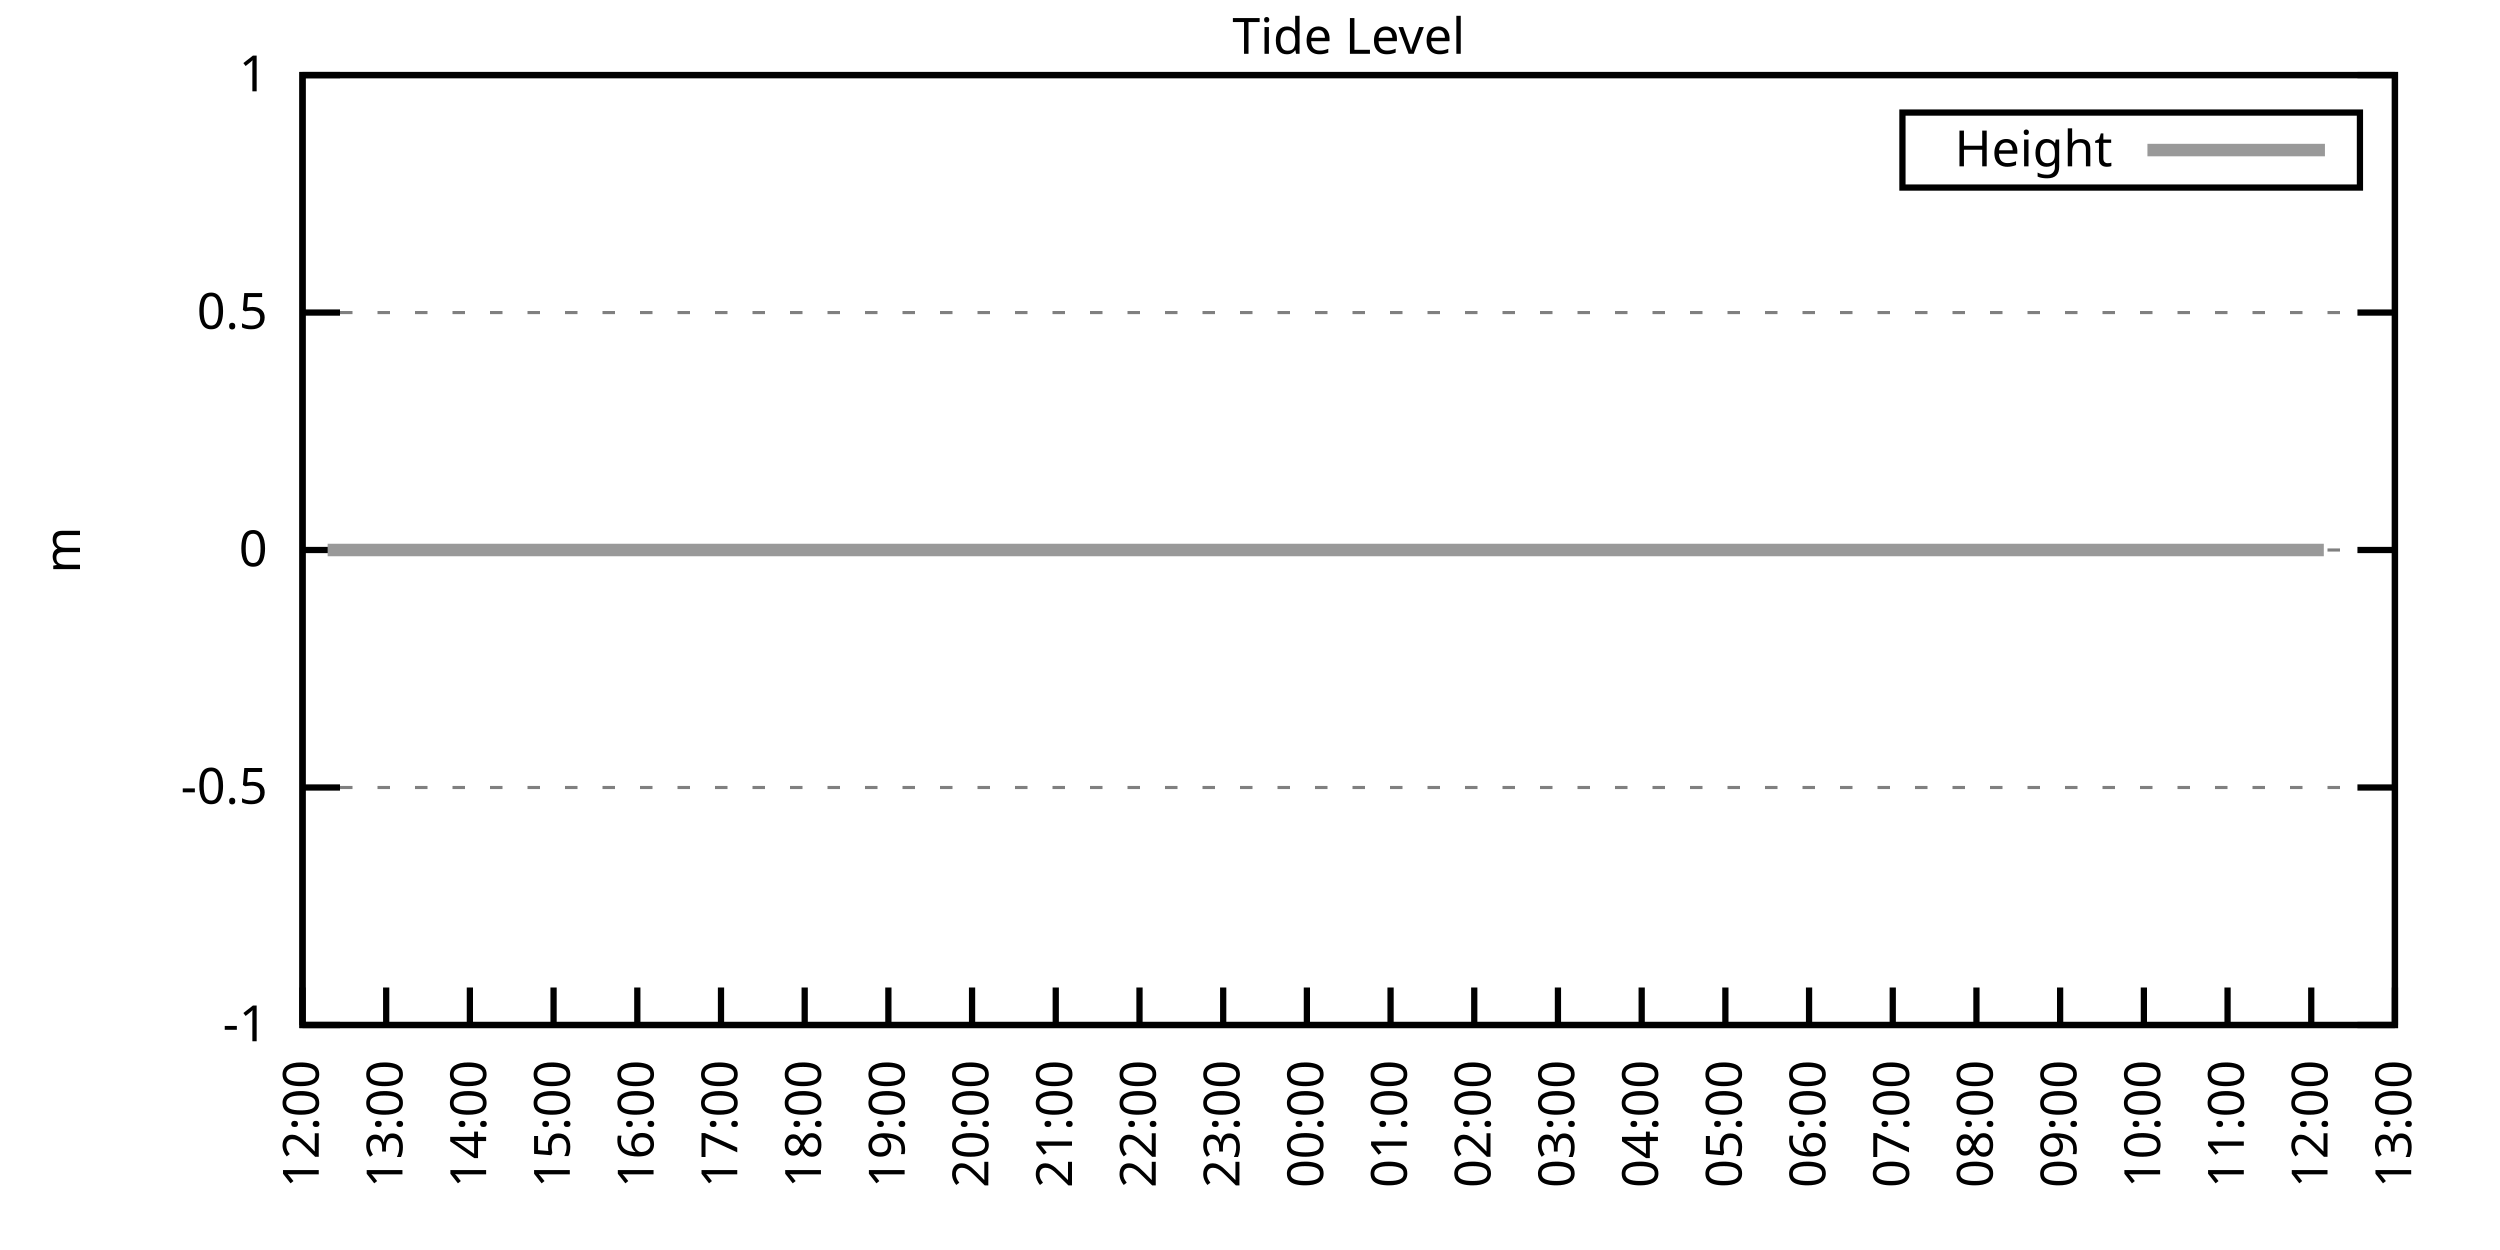
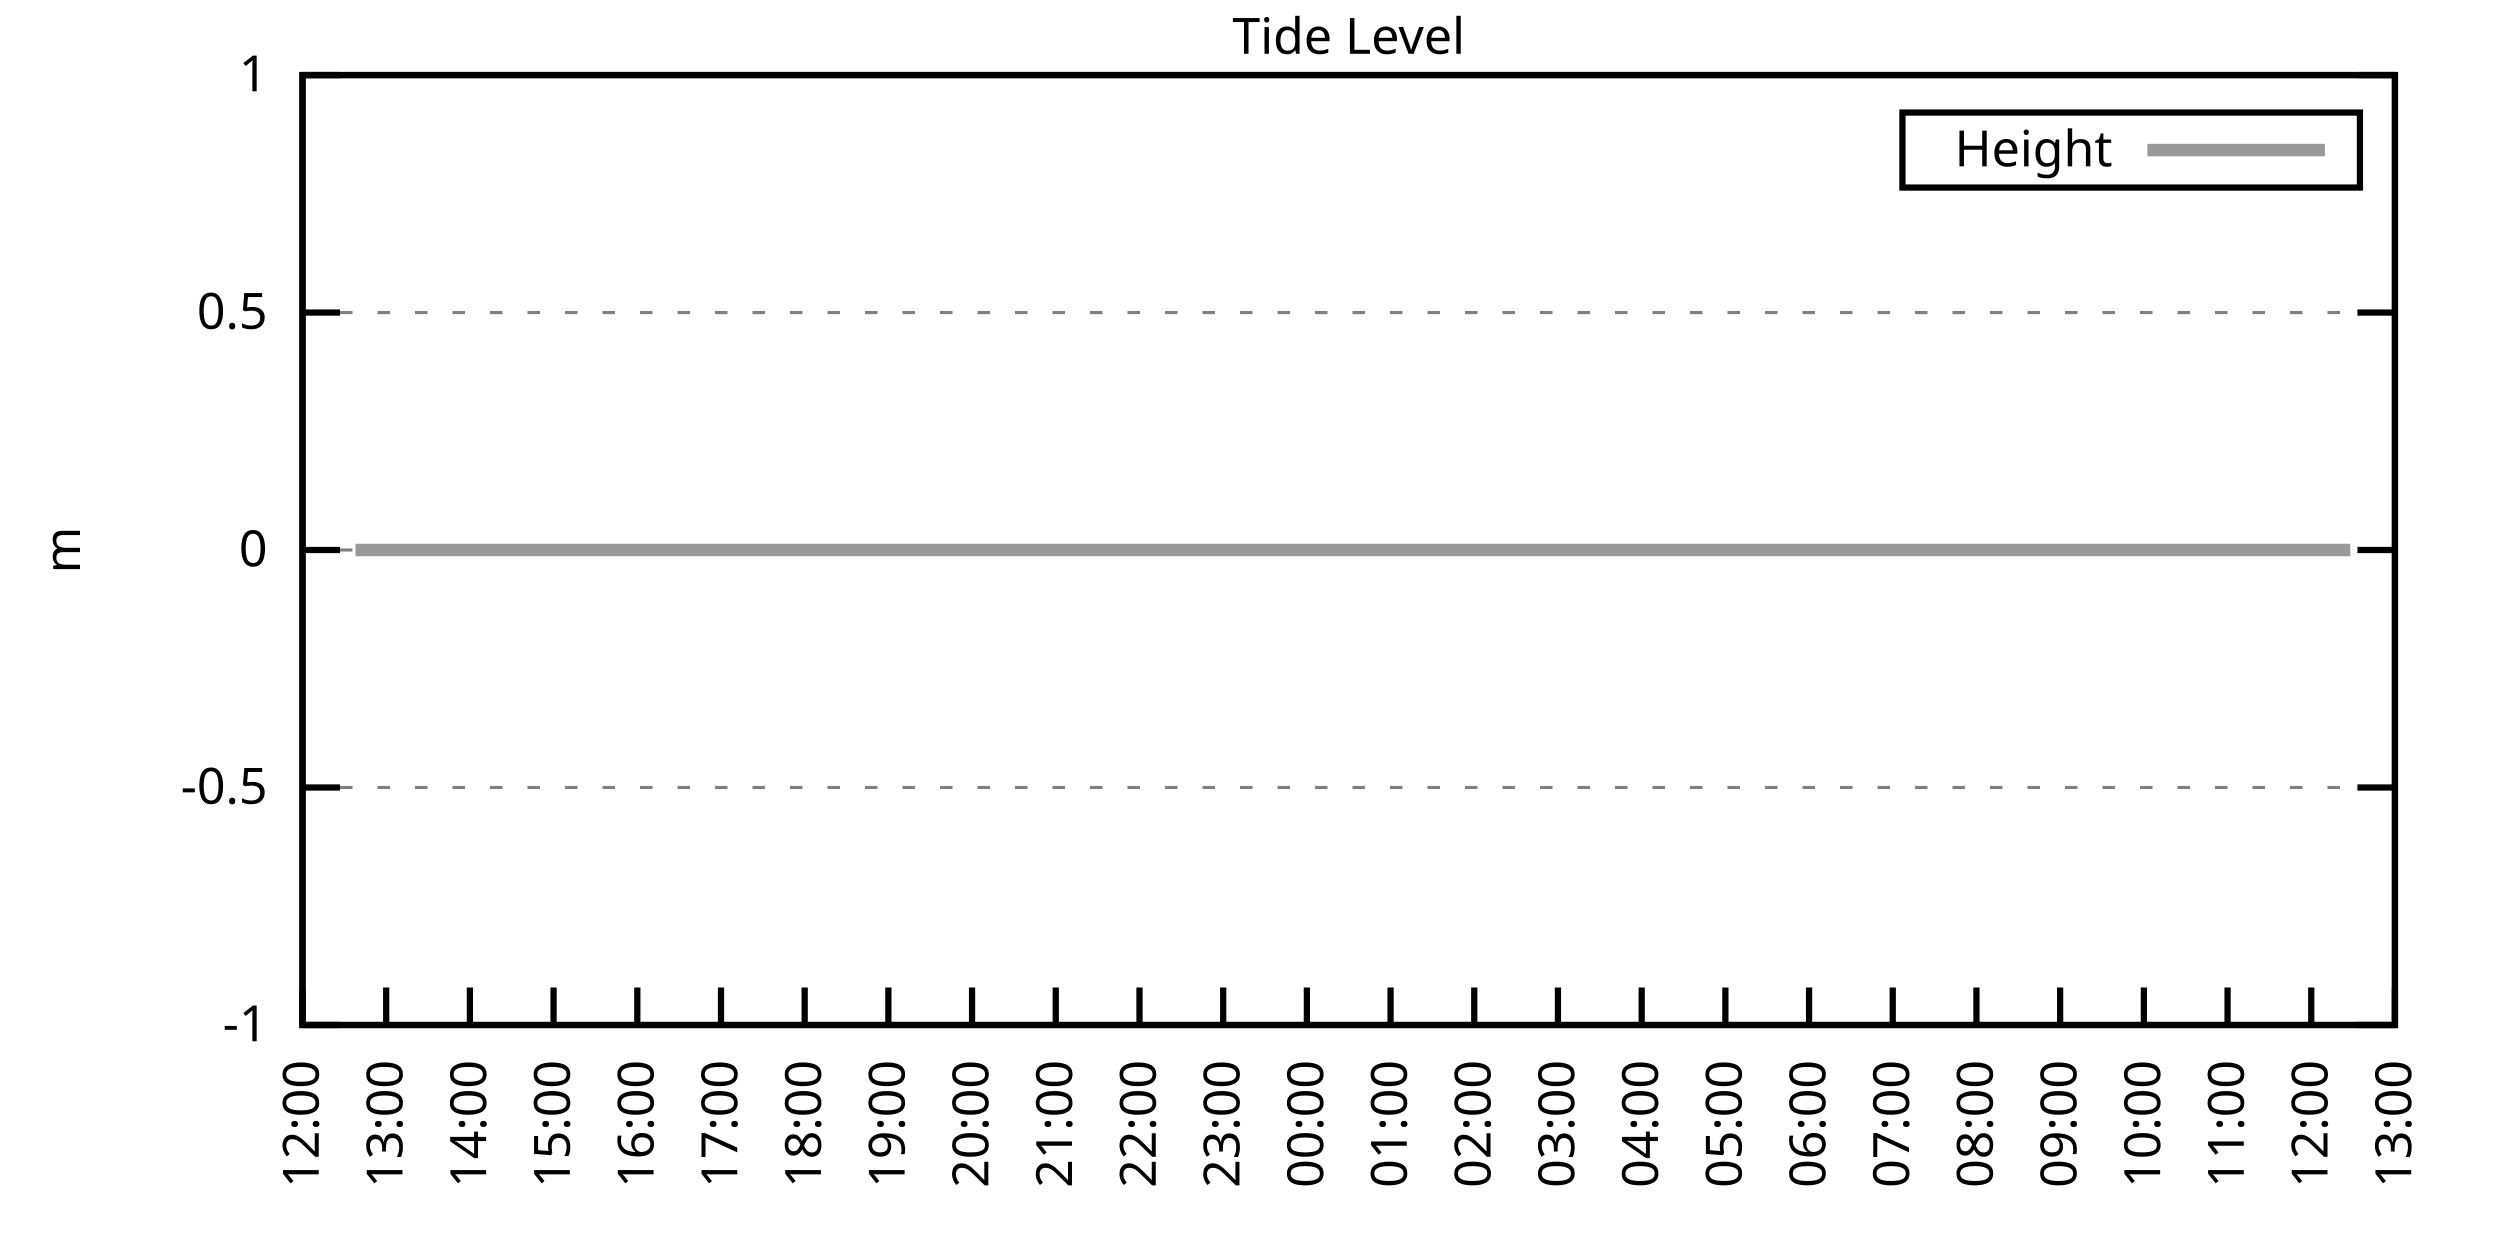
<svg xmlns="http://www.w3.org/2000/svg" xmlns:xlink="http://www.w3.org/1999/xlink" width="400" height="200" viewBox="0 0 400 200">
  <g id="gnuplot_canvas">
    <rect x="0" y="0" width="400" height="200" fill="none" />
    <defs>
      <circle id="gpDot" r="0.5" stroke-width="0.5" stroke="currentColor" />
      <path id="gpPt0" stroke-width="0.333" stroke="currentColor" d="M-1,0 h2 M0,-1 v2" />
      <path id="gpPt1" stroke-width="0.333" stroke="currentColor" d="M-1,-1 L1,1 M1,-1 L-1,1" />
      <path id="gpPt2" stroke-width="0.333" stroke="currentColor" d="M-1,0 L1,0 M0,-1 L0,1 M-1,-1 L1,1 M-1,1 L1,-1" />
      <rect id="gpPt3" stroke-width="0.333" stroke="currentColor" x="-1" y="-1" width="2" height="2" />
      <rect id="gpPt4" stroke-width="0.333" stroke="currentColor" fill="currentColor" x="-1" y="-1" width="2" height="2" />
      <circle id="gpPt5" stroke-width="0.333" stroke="currentColor" cx="0" cy="0" r="1" />
      <use xlink:href="#gpPt5" id="gpPt6" fill="currentColor" stroke="none" />
      <path id="gpPt7" stroke-width="0.333" stroke="currentColor" d="M0,-1.33 L-1.33,0.67 L1.33,0.67 z" />
      <use xlink:href="#gpPt7" id="gpPt8" fill="currentColor" stroke="none" />
      <use xlink:href="#gpPt7" id="gpPt9" stroke="currentColor" transform="rotate(180)" />
      <use xlink:href="#gpPt9" id="gpPt10" fill="currentColor" stroke="none" />
      <use xlink:href="#gpPt3" id="gpPt11" stroke="currentColor" transform="rotate(45)" />
      <use xlink:href="#gpPt11" id="gpPt12" fill="currentColor" stroke="none" />
      <path id="gpPt13" stroke-width="0.333" stroke="currentColor" d="M0,1.330 L1.265,0.411 L0.782,-1.067 L-0.782,-1.076 L-1.265,0.411 z" />
      <use xlink:href="#gpPt13" id="gpPt14" fill="currentColor" stroke="none" />
      <filter id="textbox" filterUnits="objectBoundingBox" x="0" y="0" height="1" width="1">
        <feFlood flood-color="white" flood-opacity="1" result="bgnd" />
        <feComposite in="SourceGraphic" in2="bgnd" operator="atop" />
      </filter>
      <filter id="greybox" filterUnits="objectBoundingBox" x="0" y="0" height="1" width="1">
        <feFlood flood-color="lightgrey" flood-opacity="1" result="grey" />
        <feComposite in="SourceGraphic" in2="grey" operator="atop" />
      </filter>
    </defs>
    <g fill="none" color="white" stroke="currentColor" stroke-width="1.00" stroke-linecap="butt" stroke-linejoin="miter">
</g>
    <g fill="none" color="black" stroke="currentColor" stroke-width="1.00" stroke-linecap="butt" stroke-linejoin="miter">
      <g stroke="none" shape-rendering="crispEdges">
        <polygon fill="rgb(255, 255, 255)" points="48.40,164.00 383.18,164.00 383.18,12.02 48.40,12.02 " />
      </g>
    </g>
    <g fill="none" color="black" stroke="currentColor" stroke-width="1.00" stroke-linecap="butt" stroke-linejoin="miter">
</g>
    <g fill="none" color="black" stroke="black" stroke-width="0.50" stroke-linecap="butt" stroke-linejoin="miter">
</g>
    <g fill="none" color="gray" stroke="currentColor" stroke-width="0.50" stroke-linecap="butt" stroke-linejoin="miter">
      <path stroke="gray" stroke-dasharray="2,4" class="gridline" d="M48.40,164.00 L383.19,164.00  " />
    </g>
    <g fill="none" color="gray" stroke="gray" stroke-width="1.00" stroke-linecap="butt" stroke-linejoin="miter">
</g>
    <g fill="none" color="black" stroke="currentColor" stroke-width="1.00" stroke-linecap="butt" stroke-linejoin="miter">
      <path stroke="black" d="M48.40,164.00 L54.40,164.00 M383.19,164.00 L377.19,164.00  " />
      <g transform="translate(42.80,166.60)" stroke="none" fill="black" font-family="Sans" font-size="8.00" text-anchor="end">
        <text>
          <tspan font-family="Sans">-1</tspan>
        </text>
      </g>
    </g>
    <g fill="none" color="black" stroke="currentColor" stroke-width="1.00" stroke-linecap="butt" stroke-linejoin="miter">
</g>
    <g fill="none" color="black" stroke="black" stroke-width="0.50" stroke-linecap="butt" stroke-linejoin="miter">
</g>
    <g fill="none" color="gray" stroke="currentColor" stroke-width="0.50" stroke-linecap="butt" stroke-linejoin="miter">
      <path stroke="gray" stroke-dasharray="2,4" class="gridline" d="M48.40,126.00 L383.19,126.00  " />
    </g>
    <g fill="none" color="gray" stroke="gray" stroke-width="1.00" stroke-linecap="butt" stroke-linejoin="miter">
</g>
    <g fill="none" color="black" stroke="currentColor" stroke-width="1.00" stroke-linecap="butt" stroke-linejoin="miter">
      <path stroke="black" d="M48.40,126.00 L54.40,126.00 M383.19,126.00 L377.19,126.00  " />
      <g transform="translate(42.80,128.60)" stroke="none" fill="black" font-family="Sans" font-size="8.00" text-anchor="end">
        <text>
          <tspan font-family="Sans">-0.5</tspan>
        </text>
      </g>
    </g>
    <g fill="none" color="black" stroke="currentColor" stroke-width="1.00" stroke-linecap="butt" stroke-linejoin="miter">
</g>
    <g fill="none" color="black" stroke="black" stroke-width="0.50" stroke-linecap="butt" stroke-linejoin="miter">
</g>
    <g fill="none" color="gray" stroke="currentColor" stroke-width="0.50" stroke-linecap="butt" stroke-linejoin="miter">
      <path stroke="gray" stroke-dasharray="2,4" class="gridline" d="M48.40,88.00 L383.19,88.00  " />
    </g>
    <g fill="none" color="gray" stroke="gray" stroke-width="1.00" stroke-linecap="butt" stroke-linejoin="miter">
</g>
    <g fill="none" color="black" stroke="currentColor" stroke-width="1.00" stroke-linecap="butt" stroke-linejoin="miter">
      <path stroke="black" d="M48.40,88.00 L54.40,88.00 M383.19,88.00 L377.19,88.00  " />
      <g transform="translate(42.80,90.60)" stroke="none" fill="black" font-family="Sans" font-size="8.00" text-anchor="end">
        <text>
          <tspan font-family="Sans"> 0</tspan>
        </text>
      </g>
    </g>
    <g fill="none" color="black" stroke="currentColor" stroke-width="1.00" stroke-linecap="butt" stroke-linejoin="miter">
</g>
    <g fill="none" color="black" stroke="black" stroke-width="0.50" stroke-linecap="butt" stroke-linejoin="miter">
</g>
    <g fill="none" color="gray" stroke="currentColor" stroke-width="0.50" stroke-linecap="butt" stroke-linejoin="miter">
      <path stroke="gray" stroke-dasharray="2,4" class="gridline" d="M48.40,50.01 L383.19,50.01  " />
    </g>
    <g fill="none" color="gray" stroke="gray" stroke-width="1.00" stroke-linecap="butt" stroke-linejoin="miter">
</g>
    <g fill="none" color="black" stroke="currentColor" stroke-width="1.00" stroke-linecap="butt" stroke-linejoin="miter">
      <path stroke="black" d="M48.40,50.01 L54.40,50.01 M383.19,50.01 L377.19,50.01  " />
      <g transform="translate(42.80,52.61)" stroke="none" fill="black" font-family="Sans" font-size="8.00" text-anchor="end">
        <text>
          <tspan font-family="Sans"> 0.5</tspan>
        </text>
      </g>
    </g>
    <g fill="none" color="black" stroke="currentColor" stroke-width="1.00" stroke-linecap="butt" stroke-linejoin="miter">
</g>
    <g fill="none" color="black" stroke="black" stroke-width="0.50" stroke-linecap="butt" stroke-linejoin="miter">
</g>
    <g fill="none" color="gray" stroke="currentColor" stroke-width="0.50" stroke-linecap="butt" stroke-linejoin="miter">
      <path stroke="gray" stroke-dasharray="2,4" class="gridline" d="M48.40,12.01 L383.19,12.01  " />
    </g>
    <g fill="none" color="gray" stroke="gray" stroke-width="1.00" stroke-linecap="butt" stroke-linejoin="miter">
</g>
    <g fill="none" color="black" stroke="currentColor" stroke-width="1.00" stroke-linecap="butt" stroke-linejoin="miter">
      <path stroke="black" d="M48.40,12.01 L54.40,12.01 M383.19,12.01 L377.19,12.01  " />
      <g transform="translate(42.80,14.61)" stroke="none" fill="black" font-family="Sans" font-size="8.00" text-anchor="end">
        <text>
          <tspan font-family="Sans"> 1</tspan>
        </text>
      </g>
    </g>
    <g fill="none" color="black" stroke="currentColor" stroke-width="1.00" stroke-linecap="butt" stroke-linejoin="miter">
      <path stroke="black" d="M48.40,164.00 L48.40,158.00  " />
      <g transform="translate(51.00,169.60) rotate(270.00)" stroke="none" fill="black" font-family="Sans" font-size="8.00" text-anchor="end">
        <text>
          <tspan font-family="Sans">12:00</tspan>
        </text>
      </g>
    </g>
    <g fill="none" color="black" stroke="currentColor" stroke-width="1.00" stroke-linecap="butt" stroke-linejoin="miter">
      <path stroke="black" d="M61.79,164.00 L61.79,158.00  " />
      <g transform="translate(64.39,169.60) rotate(270.00)" stroke="none" fill="black" font-family="Sans" font-size="8.00" text-anchor="end">
        <text>
          <tspan font-family="Sans">13:00</tspan>
        </text>
      </g>
    </g>
    <g fill="none" color="black" stroke="currentColor" stroke-width="1.00" stroke-linecap="butt" stroke-linejoin="miter">
      <path stroke="black" d="M75.18,164.00 L75.18,158.00  " />
      <g transform="translate(77.78,169.60) rotate(270.00)" stroke="none" fill="black" font-family="Sans" font-size="8.00" text-anchor="end">
        <text>
          <tspan font-family="Sans">14:00</tspan>
        </text>
      </g>
    </g>
    <g fill="none" color="black" stroke="currentColor" stroke-width="1.00" stroke-linecap="butt" stroke-linejoin="miter">
      <path stroke="black" d="M88.57,164.00 L88.57,158.00  " />
      <g transform="translate(91.17,169.60) rotate(270.00)" stroke="none" fill="black" font-family="Sans" font-size="8.00" text-anchor="end">
        <text>
          <tspan font-family="Sans">15:00</tspan>
        </text>
      </g>
    </g>
    <g fill="none" color="black" stroke="currentColor" stroke-width="1.00" stroke-linecap="butt" stroke-linejoin="miter">
      <path stroke="black" d="M101.97,164.00 L101.97,158.00  " />
      <g transform="translate(104.57,169.60) rotate(270.00)" stroke="none" fill="black" font-family="Sans" font-size="8.00" text-anchor="end">
        <text>
          <tspan font-family="Sans">16:00</tspan>
        </text>
      </g>
    </g>
    <g fill="none" color="black" stroke="currentColor" stroke-width="1.00" stroke-linecap="butt" stroke-linejoin="miter">
      <path stroke="black" d="M115.36,164.00 L115.36,158.00  " />
      <g transform="translate(117.96,169.60) rotate(270.00)" stroke="none" fill="black" font-family="Sans" font-size="8.00" text-anchor="end">
        <text>
          <tspan font-family="Sans">17:00</tspan>
        </text>
      </g>
    </g>
    <g fill="none" color="black" stroke="currentColor" stroke-width="1.00" stroke-linecap="butt" stroke-linejoin="miter">
      <path stroke="black" d="M128.75,164.00 L128.75,158.00  " />
      <g transform="translate(131.35,169.60) rotate(270.00)" stroke="none" fill="black" font-family="Sans" font-size="8.00" text-anchor="end">
        <text>
          <tspan font-family="Sans">18:00</tspan>
        </text>
      </g>
    </g>
    <g fill="none" color="black" stroke="currentColor" stroke-width="1.00" stroke-linecap="butt" stroke-linejoin="miter">
      <path stroke="black" d="M142.14,164.00 L142.14,158.00  " />
      <g transform="translate(144.74,169.60) rotate(270.00)" stroke="none" fill="black" font-family="Sans" font-size="8.00" text-anchor="end">
        <text>
          <tspan font-family="Sans">19:00</tspan>
        </text>
      </g>
    </g>
    <g fill="none" color="black" stroke="currentColor" stroke-width="1.00" stroke-linecap="butt" stroke-linejoin="miter">
      <path stroke="black" d="M155.53,164.00 L155.53,158.00  " />
      <g transform="translate(158.13,169.60) rotate(270.00)" stroke="none" fill="black" font-family="Sans" font-size="8.00" text-anchor="end">
        <text>
          <tspan font-family="Sans">20:00</tspan>
        </text>
      </g>
    </g>
    <g fill="none" color="black" stroke="currentColor" stroke-width="1.00" stroke-linecap="butt" stroke-linejoin="miter">
      <path stroke="black" d="M168.92,164.00 L168.92,158.00  " />
      <g transform="translate(171.52,169.60) rotate(270.00)" stroke="none" fill="black" font-family="Sans" font-size="8.00" text-anchor="end">
        <text>
          <tspan font-family="Sans">21:00</tspan>
        </text>
      </g>
    </g>
    <g fill="none" color="black" stroke="currentColor" stroke-width="1.00" stroke-linecap="butt" stroke-linejoin="miter">
      <path stroke="black" d="M182.32,164.00 L182.32,158.00  " />
      <g transform="translate(184.92,169.60) rotate(270.00)" stroke="none" fill="black" font-family="Sans" font-size="8.00" text-anchor="end">
        <text>
          <tspan font-family="Sans">22:00</tspan>
        </text>
      </g>
    </g>
    <g fill="none" color="black" stroke="currentColor" stroke-width="1.00" stroke-linecap="butt" stroke-linejoin="miter">
      <path stroke="black" d="M195.71,164.00 L195.71,158.00  " />
      <g transform="translate(198.31,169.60) rotate(270.00)" stroke="none" fill="black" font-family="Sans" font-size="8.00" text-anchor="end">
        <text>
          <tspan font-family="Sans">23:00</tspan>
        </text>
      </g>
    </g>
    <g fill="none" color="black" stroke="currentColor" stroke-width="1.00" stroke-linecap="butt" stroke-linejoin="miter">
      <path stroke="black" d="M209.10,164.00 L209.10,158.00  " />
      <g transform="translate(211.70,169.60) rotate(270.00)" stroke="none" fill="black" font-family="Sans" font-size="8.00" text-anchor="end">
        <text>
          <tspan font-family="Sans">00:00</tspan>
        </text>
      </g>
    </g>
    <g fill="none" color="black" stroke="currentColor" stroke-width="1.00" stroke-linecap="butt" stroke-linejoin="miter">
      <path stroke="black" d="M222.49,164.00 L222.49,158.00  " />
      <g transform="translate(225.09,169.60) rotate(270.00)" stroke="none" fill="black" font-family="Sans" font-size="8.00" text-anchor="end">
        <text>
          <tspan font-family="Sans">01:00</tspan>
        </text>
      </g>
    </g>
    <g fill="none" color="black" stroke="currentColor" stroke-width="1.00" stroke-linecap="butt" stroke-linejoin="miter">
      <path stroke="black" d="M235.88,164.00 L235.88,158.00  " />
      <g transform="translate(238.48,169.60) rotate(270.00)" stroke="none" fill="black" font-family="Sans" font-size="8.00" text-anchor="end">
        <text>
          <tspan font-family="Sans">02:00</tspan>
        </text>
      </g>
    </g>
    <g fill="none" color="black" stroke="currentColor" stroke-width="1.00" stroke-linecap="butt" stroke-linejoin="miter">
      <path stroke="black" d="M249.27,164.00 L249.27,158.00  " />
      <g transform="translate(251.87,169.60) rotate(270.00)" stroke="none" fill="black" font-family="Sans" font-size="8.00" text-anchor="end">
        <text>
          <tspan font-family="Sans">03:00</tspan>
        </text>
      </g>
    </g>
    <g fill="none" color="black" stroke="currentColor" stroke-width="1.00" stroke-linecap="butt" stroke-linejoin="miter">
      <path stroke="black" d="M262.67,164.00 L262.67,158.00  " />
      <g transform="translate(265.27,169.60) rotate(270.00)" stroke="none" fill="black" font-family="Sans" font-size="8.00" text-anchor="end">
        <text>
          <tspan font-family="Sans">04:00</tspan>
        </text>
      </g>
    </g>
    <g fill="none" color="black" stroke="currentColor" stroke-width="1.00" stroke-linecap="butt" stroke-linejoin="miter">
      <path stroke="black" d="M276.06,164.00 L276.06,158.00  " />
      <g transform="translate(278.66,169.60) rotate(270.00)" stroke="none" fill="black" font-family="Sans" font-size="8.00" text-anchor="end">
        <text>
          <tspan font-family="Sans">05:00</tspan>
        </text>
      </g>
    </g>
    <g fill="none" color="black" stroke="currentColor" stroke-width="1.00" stroke-linecap="butt" stroke-linejoin="miter">
      <path stroke="black" d="M289.45,164.00 L289.45,158.00  " />
      <g transform="translate(292.05,169.60) rotate(270.00)" stroke="none" fill="black" font-family="Sans" font-size="8.00" text-anchor="end">
        <text>
          <tspan font-family="Sans">06:00</tspan>
        </text>
      </g>
    </g>
    <g fill="none" color="black" stroke="currentColor" stroke-width="1.00" stroke-linecap="butt" stroke-linejoin="miter">
      <path stroke="black" d="M302.84,164.00 L302.84,158.00  " />
      <g transform="translate(305.44,169.60) rotate(270.00)" stroke="none" fill="black" font-family="Sans" font-size="8.00" text-anchor="end">
        <text>
          <tspan font-family="Sans">07:00</tspan>
        </text>
      </g>
    </g>
    <g fill="none" color="black" stroke="currentColor" stroke-width="1.00" stroke-linecap="butt" stroke-linejoin="miter">
      <path stroke="black" d="M316.23,164.00 L316.23,158.00  " />
      <g transform="translate(318.83,169.60) rotate(270.00)" stroke="none" fill="black" font-family="Sans" font-size="8.00" text-anchor="end">
        <text>
          <tspan font-family="Sans">08:00</tspan>
        </text>
      </g>
    </g>
    <g fill="none" color="black" stroke="currentColor" stroke-width="1.00" stroke-linecap="butt" stroke-linejoin="miter">
      <path stroke="black" d="M329.62,164.00 L329.62,158.00  " />
      <g transform="translate(332.22,169.60) rotate(270.00)" stroke="none" fill="black" font-family="Sans" font-size="8.00" text-anchor="end">
        <text>
          <tspan font-family="Sans">09:00</tspan>
        </text>
      </g>
    </g>
    <g fill="none" color="black" stroke="currentColor" stroke-width="1.00" stroke-linecap="butt" stroke-linejoin="miter">
      <path stroke="black" d="M343.02,164.00 L343.02,158.00  " />
      <g transform="translate(345.62,169.60) rotate(270.00)" stroke="none" fill="black" font-family="Sans" font-size="8.00" text-anchor="end">
        <text>
          <tspan font-family="Sans">10:00</tspan>
        </text>
      </g>
    </g>
    <g fill="none" color="black" stroke="currentColor" stroke-width="1.00" stroke-linecap="butt" stroke-linejoin="miter">
      <path stroke="black" d="M356.41,164.00 L356.41,158.00  " />
      <g transform="translate(359.01,169.60) rotate(270.00)" stroke="none" fill="black" font-family="Sans" font-size="8.00" text-anchor="end">
        <text>
          <tspan font-family="Sans">11:00</tspan>
        </text>
      </g>
    </g>
    <g fill="none" color="black" stroke="currentColor" stroke-width="1.00" stroke-linecap="butt" stroke-linejoin="miter">
      <path stroke="black" d="M369.80,164.00 L369.80,158.00  " />
      <g transform="translate(372.40,169.60) rotate(270.00)" stroke="none" fill="black" font-family="Sans" font-size="8.00" text-anchor="end">
        <text>
          <tspan font-family="Sans">12:00</tspan>
        </text>
      </g>
    </g>
    <g fill="none" color="black" stroke="currentColor" stroke-width="1.00" stroke-linecap="butt" stroke-linejoin="miter">
      <path stroke="black" d="M383.19,164.00 L383.19,158.00  " />
      <g transform="translate(385.79,169.60) rotate(270.00)" stroke="none" fill="black" font-family="Sans" font-size="8.00" text-anchor="end">
        <text>
          <tspan font-family="Sans">13:00</tspan>
        </text>
      </g>
    </g>
    <g fill="none" color="black" stroke="currentColor" stroke-width="1.00" stroke-linecap="butt" stroke-linejoin="miter">
</g>
    <g fill="none" color="black" stroke="currentColor" stroke-width="1.00" stroke-linecap="butt" stroke-linejoin="miter">
      <path stroke="black" d="M48.40,12.01 L48.40,164.00 L383.19,164.00 L383.19,12.01 L48.40,12.01 Z  " />
    </g>
    <g fill="none" color="black" stroke="currentColor" stroke-width="1.00" stroke-linecap="butt" stroke-linejoin="miter">
</g>
    <g fill="none" color="black" stroke="currentColor" stroke-width="1.00" stroke-linecap="butt" stroke-linejoin="miter">
      <path stroke="black" d="M304.39,30.01 L304.39,18.01 L377.59,18.01 L377.59,30.01 L304.39,30.01 Z  " />
    </g>
    <g id="Tide_level_plot_1">
      <g fill="none" color="white" stroke="black" stroke-width="2.00" stroke-linecap="butt" stroke-linejoin="miter">
</g>
      <g fill="none" color="black" stroke="currentColor" stroke-width="2.00" stroke-linecap="butt" stroke-linejoin="miter">
        <g transform="translate(337.99,26.61)" stroke="none" fill="black" font-family="Sans" font-size="8.00" text-anchor="end">
          <text>
            <tspan font-family="Sans">Height</tspan>
          </text>
        </g>
      </g>
      <g fill="none" color="black" stroke="currentColor" stroke-width="2.00" stroke-linecap="butt" stroke-linejoin="miter">
-         <path stroke="rgb(153, 153, 153)" d="M343.59,24.01 L371.99,24.01 M52.42,88.00 L54.65,88.00 L56.88,88.00 L59.34,88.00 L61.35,88.00 L63.80,88.00   L65.81,88.00 L68.26,88.00 L70.50,88.00 L72.50,88.00 L74.96,88.00 L77.19,88.00 L79.20,88.00 L81.43,88.00   L83.89,88.00 L85.90,88.00 L88.35,88.00 L90.14,88.00 L92.82,88.00 L94.82,88.00 L97.06,88.00 L99.29,88.00   L101.30,88.00 L103.75,88.00 L106.21,88.00 L108.22,88.00 L110.67,88.00 L112.68,88.00 L115.13,88.00 L117.37,88.00   L121.61,88.00 L124.06,88.00 L126.07,88.00 L128.53,88.00 L130.76,88.00 L132.99,88.00 L135.00,88.00 L137.45,88.00   L139.46,88.00 L141.92,88.00 L143.93,88.00 L146.38,88.00 L148.61,88.00 L150.62,88.00 L153.08,88.00 L155.31,88.00   L157.54,88.00 L159.77,88.00 L161.56,88.00 L164.01,88.00 L166.25,88.00 L168.48,88.00 L170.93,88.00 L172.94,88.00   L175.40,88.00 L177.63,88.00 L179.41,88.00 L181.87,88.00 L184.32,88.00 L186.33,88.00 L188.79,88.00 L190.80,88.00   L193.25,88.00 L195.04,88.00 L197.72,88.00 L199.73,88.00 L202.18,88.00 L204.19,88.00 L206.64,88.00 L208.65,88.00   L210.88,88.00 L213.12,88.00 L215.35,88.00 L217.36,88.00 L219.81,88.00 L222.27,88.00 L224.50,88.00 L226.73,88.00   L228.96,88.00 L231.20,88.00 L233.20,88.00 L235.21,88.00 L237.89,88.00 L240.12,88.00 L241.91,88.00 L244.59,88.00   L249.05,88.00 L251.06,88.00 L253.29,88.00 L255.52,88.00 L257.76,88.00 L260.21,88.00 L262.00,88.00 L264.45,88.00   L266.68,88.00 L268.92,88.00 L271.15,88.00 L273.60,88.00 L275.83,88.00 L278.07,88.00 L280.07,88.00 L282.31,88.00   L284.54,88.00 L286.99,88.00 L289.00,88.00 L291.46,88.00 L293.47,88.00 L295.48,88.00 L297.93,88.00 L300.16,88.00   L302.39,88.00 L304.85,88.00 L306.86,88.00 L309.31,88.00 L311.54,88.00 L313.33,88.00 L315.79,88.00 L318.24,88.00   L320.25,88.00 L322.26,88.00 L324.71,88.00 L326.72,88.00 L329.18,88.00 L331.41,88.00 L333.42,88.00 L335.87,88.00   L338.33,88.00 L340.34,88.00 L342.57,88.00 L344.58,88.00 L347.03,88.00 L349.49,88.00 L351.72,88.00 L353.73,88.00   L355.96,88.00 L357.97,88.00 L360.65,88.00 L362.88,88.00 L364.89,88.00 L367.34,88.00 L369.13,88.00 L371.81,88.00    " />
+         <path stroke="rgb(153, 153, 153)" d="M343.59,24.01 L371.99,24.01 M56.88,88.00 L59.34,88.00 L61.35,88.00 L63.80,88.00 L65.81,88.00 L68.26,88.00   L70.50,88.00 L72.50,88.00 L74.96,88.00 L77.19,88.00 L79.20,88.00 L81.43,88.00 L83.89,88.00 L85.90,88.00   L88.35,88.00 L90.14,88.00 L92.82,88.00 L94.82,88.00 L97.06,88.00 L99.29,88.00 L101.30,88.00 L103.75,88.00   L106.21,88.00 L108.22,88.00 L110.67,88.00 L112.68,88.00 L115.13,88.00 L117.37,88.00 L121.61,88.00 L124.06,88.00   L126.07,88.00 L128.53,88.00 L130.76,88.00 L132.99,88.00 L135.00,88.00 L137.45,88.00 L139.46,88.00 L141.92,88.00   L143.93,88.00 L146.38,88.00 L148.61,88.00 L150.62,88.00 L153.08,88.00 L155.31,88.00 L157.54,88.00 L159.77,88.00   L161.56,88.00 L164.01,88.00 L166.25,88.00 L168.48,88.00 L170.93,88.00 L172.94,88.00 L175.40,88.00 L177.63,88.00   L179.41,88.00 L181.87,88.00 L184.32,88.00 L186.33,88.00 L188.79,88.00 L190.80,88.00 L193.25,88.00 L195.04,88.00   L197.72,88.00 L199.73,88.00 L202.18,88.00 L204.19,88.00 L206.64,88.00 L208.65,88.00 L210.88,88.00 L213.12,88.00   L215.35,88.00 L217.36,88.00 L219.81,88.00 L222.27,88.00 L224.50,88.00 L226.73,88.00 L228.96,88.00 L231.20,88.00   L233.20,88.00 L235.21,88.00 L237.89,88.00 L240.12,88.00 L241.91,88.00 L244.59,88.00 L249.05,88.00 L251.06,88.00   L253.29,88.00 L255.52,88.00 L257.76,88.00 L260.21,88.00 L262.00,88.00 L264.45,88.00 L266.68,88.00 L268.92,88.00   L271.15,88.00 L273.60,88.00 L275.83,88.00 L278.07,88.00 L280.07,88.00 L282.31,88.00 L284.54,88.00 L286.99,88.00   L289.00,88.00 L291.46,88.00 L293.47,88.00 L295.48,88.00 L297.93,88.00 L300.16,88.00 L302.39,88.00 L304.85,88.00   L306.86,88.00 L309.31,88.00 L311.54,88.00 L313.33,88.00 L315.79,88.00 L318.24,88.00 L320.25,88.00 L322.26,88.00   L324.71,88.00 L326.72,88.00 L329.18,88.00 L331.41,88.00 L333.42,88.00 L335.87,88.00 L338.33,88.00 L340.34,88.00   L342.57,88.00 L344.58,88.00 L347.03,88.00 L349.49,88.00 L351.72,88.00 L353.73,88.00 L355.96,88.00 L357.97,88.00   L360.65,88.00 L362.88,88.00 L364.89,88.00 L367.34,88.00 L369.13,88.00 L371.81,88.00 L373.82,88.00 L376.05,88.00    " />
      </g>
    </g>
    <g fill="none" color="black" stroke="currentColor" stroke-width="2.00" stroke-linecap="butt" stroke-linejoin="miter">
</g>
    <g fill="none" color="black" stroke="black" stroke-width="1.00" stroke-linecap="butt" stroke-linejoin="miter">
</g>
    <g fill="none" color="black" stroke="currentColor" stroke-width="1.00" stroke-linecap="butt" stroke-linejoin="miter">
      <path stroke="black" d="M48.40,12.01 L48.40,164.00 L383.19,164.00 L383.19,12.01 L48.40,12.01 Z  " />
      <g transform="translate(12.80,88.01) rotate(270.00)" stroke="none" fill="black" font-family="Sans" font-size="8.00" text-anchor="middle">
        <text>
          <tspan font-family="Sans">m</tspan>
        </text>
      </g>
    </g>
    <g fill="none" color="black" stroke="currentColor" stroke-width="1.00" stroke-linecap="butt" stroke-linejoin="miter">
</g>
    <g fill="none" color="black" stroke="currentColor" stroke-width="1.00" stroke-linecap="butt" stroke-linejoin="miter">
      <g transform="translate(215.79,8.61)" stroke="none" fill="black" font-family="Sans" font-size="8.00" text-anchor="middle">
        <text>
          <tspan font-family="Sans">Tide Level</tspan>
        </text>
      </g>
    </g>
    <g fill="none" color="black" stroke="currentColor" stroke-width="1.00" stroke-linecap="butt" stroke-linejoin="miter">
</g>
  </g>
</svg>
